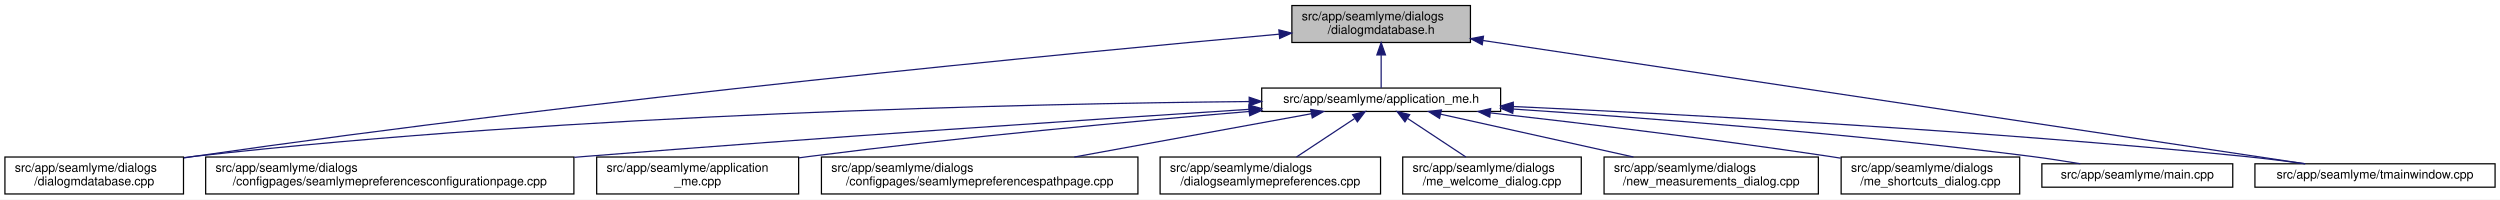
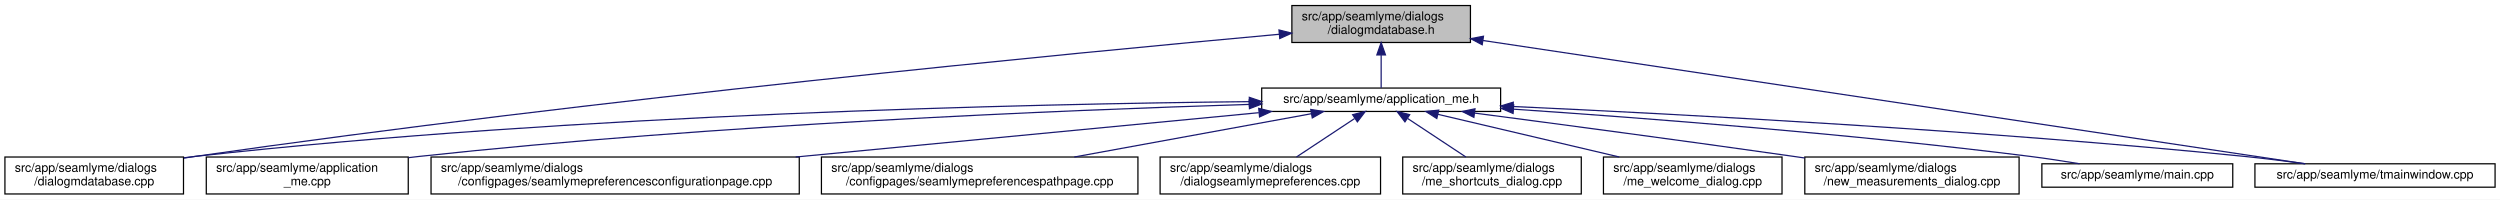
<svg xmlns="http://www.w3.org/2000/svg" xmlns:xlink="http://www.w3.org/1999/xlink" width="2030pt" height="162pt" viewBox="0.00 0.00 2030.00 162.00">
  <g id="graph0" class="graph" transform="scale(1 1) rotate(0) translate(4 158)">
    <polygon fill="white" stroke="transparent" points="-4,4 -4,-158 2026,-158 2026,4 -4,4" />
    <g id="node1" class="node">
      <g id="a_node1">
        <a xlink:title=" ">
          <polygon fill="#bfbfbf" stroke="black" points="1045,-123.5 1045,-153.5 1190,-153.5 1190,-123.5 1045,-123.5" />
          <text text-anchor="start" x="1053" y="-141.5" font-family="Helvetica,sans-Serif" font-size="10.00">src/app/seamlyme/dialogs</text>
          <text text-anchor="middle" x="1117.5" y="-130.5" font-family="Helvetica,sans-Serif" font-size="10.00">/dialogmdatabase.h</text>
        </a>
      </g>
    </g>
    <g id="node2" class="node">
      <g id="a_node2">
        <a xlink:href="../../d1/da2/application__me_8h.html" target="_top" xlink:title=" ">
          <polygon fill="white" stroke="black" points="1020.5,-67.5 1020.5,-86.5 1214.5,-86.5 1214.5,-67.5 1020.5,-67.5" />
          <text text-anchor="middle" x="1117.5" y="-74.5" font-family="Helvetica,sans-Serif" font-size="10.00">src/app/seamlyme/application_me.h</text>
        </a>
      </g>
    </g>
    <g id="edge1" class="edge">
      <path fill="none" stroke="midnightblue" d="M1117.5,-113.29C1117.5,-103.86 1117.5,-93.65 1117.5,-86.66" />
      <polygon fill="midnightblue" stroke="midnightblue" points="1114,-113.4 1117.5,-123.4 1121,-113.4 1114,-113.4" />
    </g>
    <g id="node6" class="node">
      <g id="a_node6">
        <a xlink:href="../../d1/d42/dialogmdatabase_8cpp.html" target="_top" xlink:title=" ">
          <polygon fill="white" stroke="black" points="0,-0.5 0,-30.5 145,-30.5 145,-0.5 0,-0.5" />
          <text text-anchor="start" x="8" y="-18.5" font-family="Helvetica,sans-Serif" font-size="10.00">src/app/seamlyme/dialogs</text>
          <text text-anchor="middle" x="72.5" y="-7.5" font-family="Helvetica,sans-Serif" font-size="10.00">/dialogmdatabase.cpp</text>
        </a>
      </g>
    </g>
    <g id="edge12" class="edge">
-       <path fill="none" stroke="midnightblue" d="M1034.53,-130.23C867.37,-115.15 478.33,-77.96 153.5,-31 150.81,-30.61 148.08,-30.2 145.32,-29.77" />
-       <polygon fill="midnightblue" stroke="midnightblue" points="1034.46,-133.73 1044.73,-131.14 1035.08,-126.76 1034.46,-133.73" />
+       <path fill="none" stroke="midnightblue" d="M1034.62,-130.16C867.65,-114.97 479.04,-77.59 154.5,-31 151.49,-30.57 148.43,-30.11 145.34,-29.63" />
+       <polygon fill="midnightblue" stroke="midnightblue" points="1034.54,-133.67 1044.81,-131.09 1035.17,-126.7 1034.54,-133.67" />
    </g>
    <g id="node12" class="node">
      <g id="a_node12">
        <a xlink:href="../../dc/de1/tmainwindow_8cpp.html" target="_top" xlink:title=" ">
          <polygon fill="white" stroke="black" points="1827,-6 1827,-25 2022,-25 2022,-6 1827,-6" />
          <text text-anchor="middle" x="1924.5" y="-13" font-family="Helvetica,sans-Serif" font-size="10.00">src/app/seamlyme/tmainwindow.cpp</text>
        </a>
      </g>
    </g>
    <g id="edge13" class="edge">
      <path fill="none" stroke="midnightblue" d="M1200.22,-125.1C1364.33,-100.49 1727.29,-46.07 1867.59,-25.03" />
      <polygon fill="midnightblue" stroke="midnightblue" points="1199.55,-121.66 1190.18,-126.6 1200.59,-128.58 1199.55,-121.66" />
    </g>
    <g id="node3" class="node">
      <g id="a_node3">
-         <a xlink:href="../../d9/d23/seamlymepreferencesconfigurationpage_8cpp.html" target="_top" xlink:title=" ">
-           <polygon fill="white" stroke="black" points="163,-0.5 163,-30.5 462,-30.5 462,-0.5 163,-0.5" />
-           <text text-anchor="start" x="171" y="-18.5" font-family="Helvetica,sans-Serif" font-size="10.00">src/app/seamlyme/dialogs</text>
-           <text text-anchor="middle" x="312.5" y="-7.5" font-family="Helvetica,sans-Serif" font-size="10.00">/configpages/seamlymepreferencesconfigurationpage.cpp</text>
+         <a xlink:href="../../d8/dd0/application__me_8cpp.html" target="_top" xlink:title=" ">
+           <polygon fill="white" stroke="black" points="163.5,-0.5 163.5,-30.5 327.5,-30.5 327.5,-0.5 163.5,-0.5" />
+           <text text-anchor="start" x="171.5" y="-18.5" font-family="Helvetica,sans-Serif" font-size="10.00">src/app/seamlyme/application</text>
+           <text text-anchor="middle" x="245.5" y="-7.5" font-family="Helvetica,sans-Serif" font-size="10.00">_me.cpp</text>
        </a>
      </g>
    </g>
    <g id="edge2" class="edge">
-       <path fill="none" stroke="midnightblue" d="M1010.11,-69.22C881.88,-60.97 660.94,-46.23 471.5,-31 468.46,-30.76 465.39,-30.51 462.29,-30.25" />
-       <polygon fill="midnightblue" stroke="midnightblue" points="1010.12,-72.73 1020.32,-69.88 1010.57,-65.75 1010.12,-72.73" />
+       <path fill="none" stroke="midnightblue" d="M1010.26,-73.23C859.48,-68.56 576.4,-56.96 336.5,-31 333.64,-30.69 330.73,-30.35 327.79,-29.99" />
+       <polygon fill="midnightblue" stroke="midnightblue" points="1010.34,-76.73 1020.45,-73.54 1010.56,-69.74 1010.34,-76.73" />
    </g>
    <g id="node4" class="node">
      <g id="a_node4">
-         <a xlink:href="../../d8/dd0/application__me_8cpp.html" target="_top" xlink:title=" ">
-           <polygon fill="white" stroke="black" points="480.5,-0.5 480.5,-30.5 644.5,-30.5 644.5,-0.5 480.5,-0.5" />
-           <text text-anchor="start" x="488.5" y="-18.5" font-family="Helvetica,sans-Serif" font-size="10.00">src/app/seamlyme/application</text>
-           <text text-anchor="middle" x="562.5" y="-7.5" font-family="Helvetica,sans-Serif" font-size="10.00">_me.cpp</text>
+         <a xlink:href="../../d9/d23/seamlymepreferencesconfigurationpage_8cpp.html" target="_top" xlink:title=" ">
+           <polygon fill="white" stroke="black" points="346,-0.5 346,-30.5 645,-30.5 645,-0.5 346,-0.5" />
+           <text text-anchor="start" x="354" y="-18.5" font-family="Helvetica,sans-Serif" font-size="10.00">src/app/seamlyme/dialogs</text>
+           <text text-anchor="middle" x="495.5" y="-7.5" font-family="Helvetica,sans-Serif" font-size="10.00">/configpages/seamlymepreferencesconfigurationpage.cpp</text>
        </a>
      </g>
    </g>
    <g id="edge3" class="edge">
-       <path fill="none" stroke="midnightblue" d="M1010.33,-67.48C916.15,-59.55 775.49,-46.62 653.5,-31 650.64,-30.63 647.74,-30.25 644.81,-29.85" />
-       <polygon fill="midnightblue" stroke="midnightblue" points="1010.18,-70.98 1020.44,-68.33 1010.77,-64.01 1010.18,-70.98" />
+       <path fill="none" stroke="midnightblue" d="M1018.13,-66.49C916.66,-56.79 758,-41.61 642.09,-30.52" />
+       <polygon fill="midnightblue" stroke="midnightblue" points="1018.09,-70.01 1028.38,-67.48 1018.76,-63.04 1018.09,-70.01" />
    </g>
    <g id="node5" class="node">
      <g id="a_node5">
        <a xlink:href="../../d8/dcc/seamlymepreferencespathpage_8cpp.html" target="_top" xlink:title=" ">
          <polygon fill="white" stroke="black" points="663,-0.5 663,-30.5 920,-30.5 920,-0.5 663,-0.5" />
          <text text-anchor="start" x="671" y="-18.5" font-family="Helvetica,sans-Serif" font-size="10.00">src/app/seamlyme/dialogs</text>
          <text text-anchor="middle" x="791.5" y="-7.5" font-family="Helvetica,sans-Serif" font-size="10.00">/configpages/seamlymepreferencespathpage.cpp</text>
        </a>
      </g>
    </g>
    <g id="edge4" class="edge">
      <path fill="none" stroke="midnightblue" d="M1060.84,-65.66C1007.55,-55.93 927.36,-41.3 868.33,-30.52" />
      <polygon fill="midnightblue" stroke="midnightblue" points="1060.33,-69.12 1070.79,-67.48 1061.58,-62.24 1060.33,-69.12" />
    </g>
    <g id="edge5" class="edge">
-       <path fill="none" stroke="midnightblue" d="M1010.19,-75.55C831.8,-73.79 463.21,-65.8 153.5,-31 150.8,-30.7 148.06,-30.36 145.29,-29.99" />
-       <polygon fill="midnightblue" stroke="midnightblue" points="1010.33,-79.05 1020.36,-75.65 1010.4,-72.05 1010.33,-79.05" />
+       <path fill="none" stroke="midnightblue" d="M1010.31,-75.47C832.12,-73.59 463.92,-65.44 154.5,-31 151.48,-30.66 148.41,-30.29 145.31,-29.87" />
+       <polygon fill="midnightblue" stroke="midnightblue" points="1010.44,-78.97 1020.47,-75.57 1010.51,-71.97 1010.44,-78.97" />
    </g>
    <g id="node7" class="node">
      <g id="a_node7">
        <a xlink:href="../../dd/db1/dialogseamlymepreferences_8cpp.html" target="_top" xlink:title=" ">
          <polygon fill="white" stroke="black" points="938,-0.5 938,-30.5 1117,-30.5 1117,-0.5 938,-0.5" />
          <text text-anchor="start" x="946" y="-18.5" font-family="Helvetica,sans-Serif" font-size="10.00">src/app/seamlyme/dialogs</text>
          <text text-anchor="middle" x="1027.5" y="-7.5" font-family="Helvetica,sans-Serif" font-size="10.00">/dialogseamlymepreferences.cpp</text>
        </a>
      </g>
    </g>
    <g id="edge6" class="edge">
      <path fill="none" stroke="midnightblue" d="M1095.93,-61.74C1081.62,-52.28 1062.94,-39.93 1048.71,-30.52" />
      <polygon fill="midnightblue" stroke="midnightblue" points="1094.33,-64.88 1104.61,-67.48 1098.19,-59.04 1094.33,-64.88" />
    </g>
    <g id="node8" class="node">
      <g id="a_node8">
-         <a xlink:href="../../dc/d74/me__welcome__dialog_8cpp.html" target="_top" xlink:title=" ">
+         <a xlink:href="../../d6/d8e/me__shortcuts__dialog_8cpp.html" target="_top" xlink:title=" ">
          <polygon fill="white" stroke="black" points="1135,-0.5 1135,-30.5 1280,-30.5 1280,-0.5 1135,-0.5" />
          <text text-anchor="start" x="1143" y="-18.5" font-family="Helvetica,sans-Serif" font-size="10.00">src/app/seamlyme/dialogs</text>
-           <text text-anchor="middle" x="1207.5" y="-7.5" font-family="Helvetica,sans-Serif" font-size="10.00">/me_welcome_dialog.cpp</text>
+           <text text-anchor="middle" x="1207.5" y="-7.5" font-family="Helvetica,sans-Serif" font-size="10.00">/me_shortcuts_dialog.cpp</text>
        </a>
      </g>
    </g>
    <g id="edge7" class="edge">
      <path fill="none" stroke="midnightblue" d="M1139.07,-61.74C1153.38,-52.28 1172.06,-39.93 1186.29,-30.52" />
      <polygon fill="midnightblue" stroke="midnightblue" points="1136.81,-59.04 1130.39,-67.48 1140.67,-64.88 1136.81,-59.04" />
    </g>
    <g id="node9" class="node">
      <g id="a_node9">
-         <a xlink:href="../../d7/d31/new__measurements__dialog_8cpp.html" target="_top" xlink:title=" ">
-           <polygon fill="white" stroke="black" points="1298.5,-0.5 1298.5,-30.5 1472.5,-30.5 1472.5,-0.5 1298.5,-0.5" />
-           <text text-anchor="start" x="1306.5" y="-18.5" font-family="Helvetica,sans-Serif" font-size="10.00">src/app/seamlyme/dialogs</text>
-           <text text-anchor="middle" x="1385.5" y="-7.5" font-family="Helvetica,sans-Serif" font-size="10.00">/new_measurements_dialog.cpp</text>
+         <a xlink:href="../../dc/d74/me__welcome__dialog_8cpp.html" target="_top" xlink:title=" ">
+           <polygon fill="white" stroke="black" points="1298,-0.5 1298,-30.5 1443,-30.5 1443,-0.5 1298,-0.5" />
+           <text text-anchor="start" x="1306" y="-18.5" font-family="Helvetica,sans-Serif" font-size="10.00">src/app/seamlyme/dialogs</text>
+           <text text-anchor="middle" x="1370.5" y="-7.5" font-family="Helvetica,sans-Serif" font-size="10.00">/me_welcome_dialog.cpp</text>
        </a>
      </g>
    </g>
    <g id="edge8" class="edge">
-       <path fill="none" stroke="midnightblue" d="M1165.73,-65.29C1209.53,-55.57 1274.42,-41.16 1322.34,-30.52" />
-       <polygon fill="midnightblue" stroke="midnightblue" points="1164.9,-61.89 1155.9,-67.48 1166.42,-68.72 1164.9,-61.89" />
+       <path fill="none" stroke="midnightblue" d="M1163.55,-65.17C1204.89,-55.45 1265.82,-41.12 1310.87,-30.52" />
+       <polygon fill="midnightblue" stroke="midnightblue" points="1162.68,-61.78 1153.75,-67.48 1164.28,-68.59 1162.68,-61.78" />
    </g>
    <g id="node10" class="node">
      <g id="a_node10">
-         <a xlink:href="../../d6/d8e/me__shortcuts__dialog_8cpp.html" target="_top" xlink:title=" ">
-           <polygon fill="white" stroke="black" points="1491,-0.5 1491,-30.5 1636,-30.5 1636,-0.5 1491,-0.5" />
-           <text text-anchor="start" x="1499" y="-18.5" font-family="Helvetica,sans-Serif" font-size="10.00">src/app/seamlyme/dialogs</text>
-           <text text-anchor="middle" x="1563.5" y="-7.5" font-family="Helvetica,sans-Serif" font-size="10.00">/me_shortcuts_dialog.cpp</text>
+         <a xlink:href="../../d7/d31/new__measurements__dialog_8cpp.html" target="_top" xlink:title=" ">
+           <polygon fill="white" stroke="black" points="1461.5,-0.5 1461.5,-30.5 1635.5,-30.5 1635.5,-0.5 1461.5,-0.5" />
+           <text text-anchor="start" x="1469.5" y="-18.5" font-family="Helvetica,sans-Serif" font-size="10.00">src/app/seamlyme/dialogs</text>
+           <text text-anchor="middle" x="1548.5" y="-7.5" font-family="Helvetica,sans-Serif" font-size="10.00">/new_measurements_dialog.cpp</text>
        </a>
      </g>
    </g>
    <g id="edge9" class="edge">
-       <path fill="none" stroke="midnightblue" d="M1206.31,-66.33C1280.12,-57.98 1387.83,-45.06 1481.5,-31 1484.5,-30.55 1487.56,-30.07 1490.65,-29.58" />
-       <polygon fill="midnightblue" stroke="midnightblue" points="1205.67,-62.88 1196.12,-67.48 1206.45,-69.83 1205.67,-62.88" />
+       <path fill="none" stroke="midnightblue" d="M1193.52,-66.15C1261.45,-57.26 1363.67,-43.67 1452.5,-31 1455.42,-30.58 1458.39,-30.16 1461.39,-29.72" />
+       <polygon fill="midnightblue" stroke="midnightblue" points="1192.8,-62.71 1183.33,-67.48 1193.7,-69.65 1192.8,-62.71" />
    </g>
    <g id="node11" class="node">
      <g id="a_node11">
        <a xlink:href="../../db/de0/app_2seamlyme_2main_8cpp.html" target="_top" xlink:title=" ">
          <polygon fill="white" stroke="black" points="1654,-6 1654,-25 1809,-25 1809,-6 1654,-6" />
          <text text-anchor="middle" x="1731.5" y="-13" font-family="Helvetica,sans-Serif" font-size="10.00">src/app/seamlyme/main.cpp</text>
        </a>
      </g>
    </g>
    <g id="edge10" class="edge">
-       <path fill="none" stroke="midnightblue" d="M1224.73,-69.45C1331.6,-62.31 1500.27,-49.4 1645.5,-31 1658.42,-29.36 1672.36,-27.19 1685.19,-25.03" />
-       <polygon fill="midnightblue" stroke="midnightblue" points="1224.33,-65.97 1214.58,-70.12 1224.79,-72.95 1224.33,-65.97" />
+       <path fill="none" stroke="midnightblue" d="M1225.01,-69.35C1331.69,-62.15 1499.75,-49.21 1644.5,-31 1657.57,-29.36 1671.67,-27.18 1684.64,-25.02" />
+       <polygon fill="midnightblue" stroke="midnightblue" points="1224.62,-65.87 1214.88,-70.03 1225.09,-72.85 1224.62,-65.87" />
    </g>
    <g id="edge11" class="edge">
      <path fill="none" stroke="midnightblue" d="M1224.77,-71.51C1362.47,-65.2 1608.67,-52.06 1818.5,-31 1834.58,-29.39 1851.97,-27.19 1867.93,-25" />
      <polygon fill="midnightblue" stroke="midnightblue" points="1224.46,-68.02 1214.63,-71.97 1224.78,-75.01 1224.46,-68.02" />
    </g>
  </g>
</svg>
